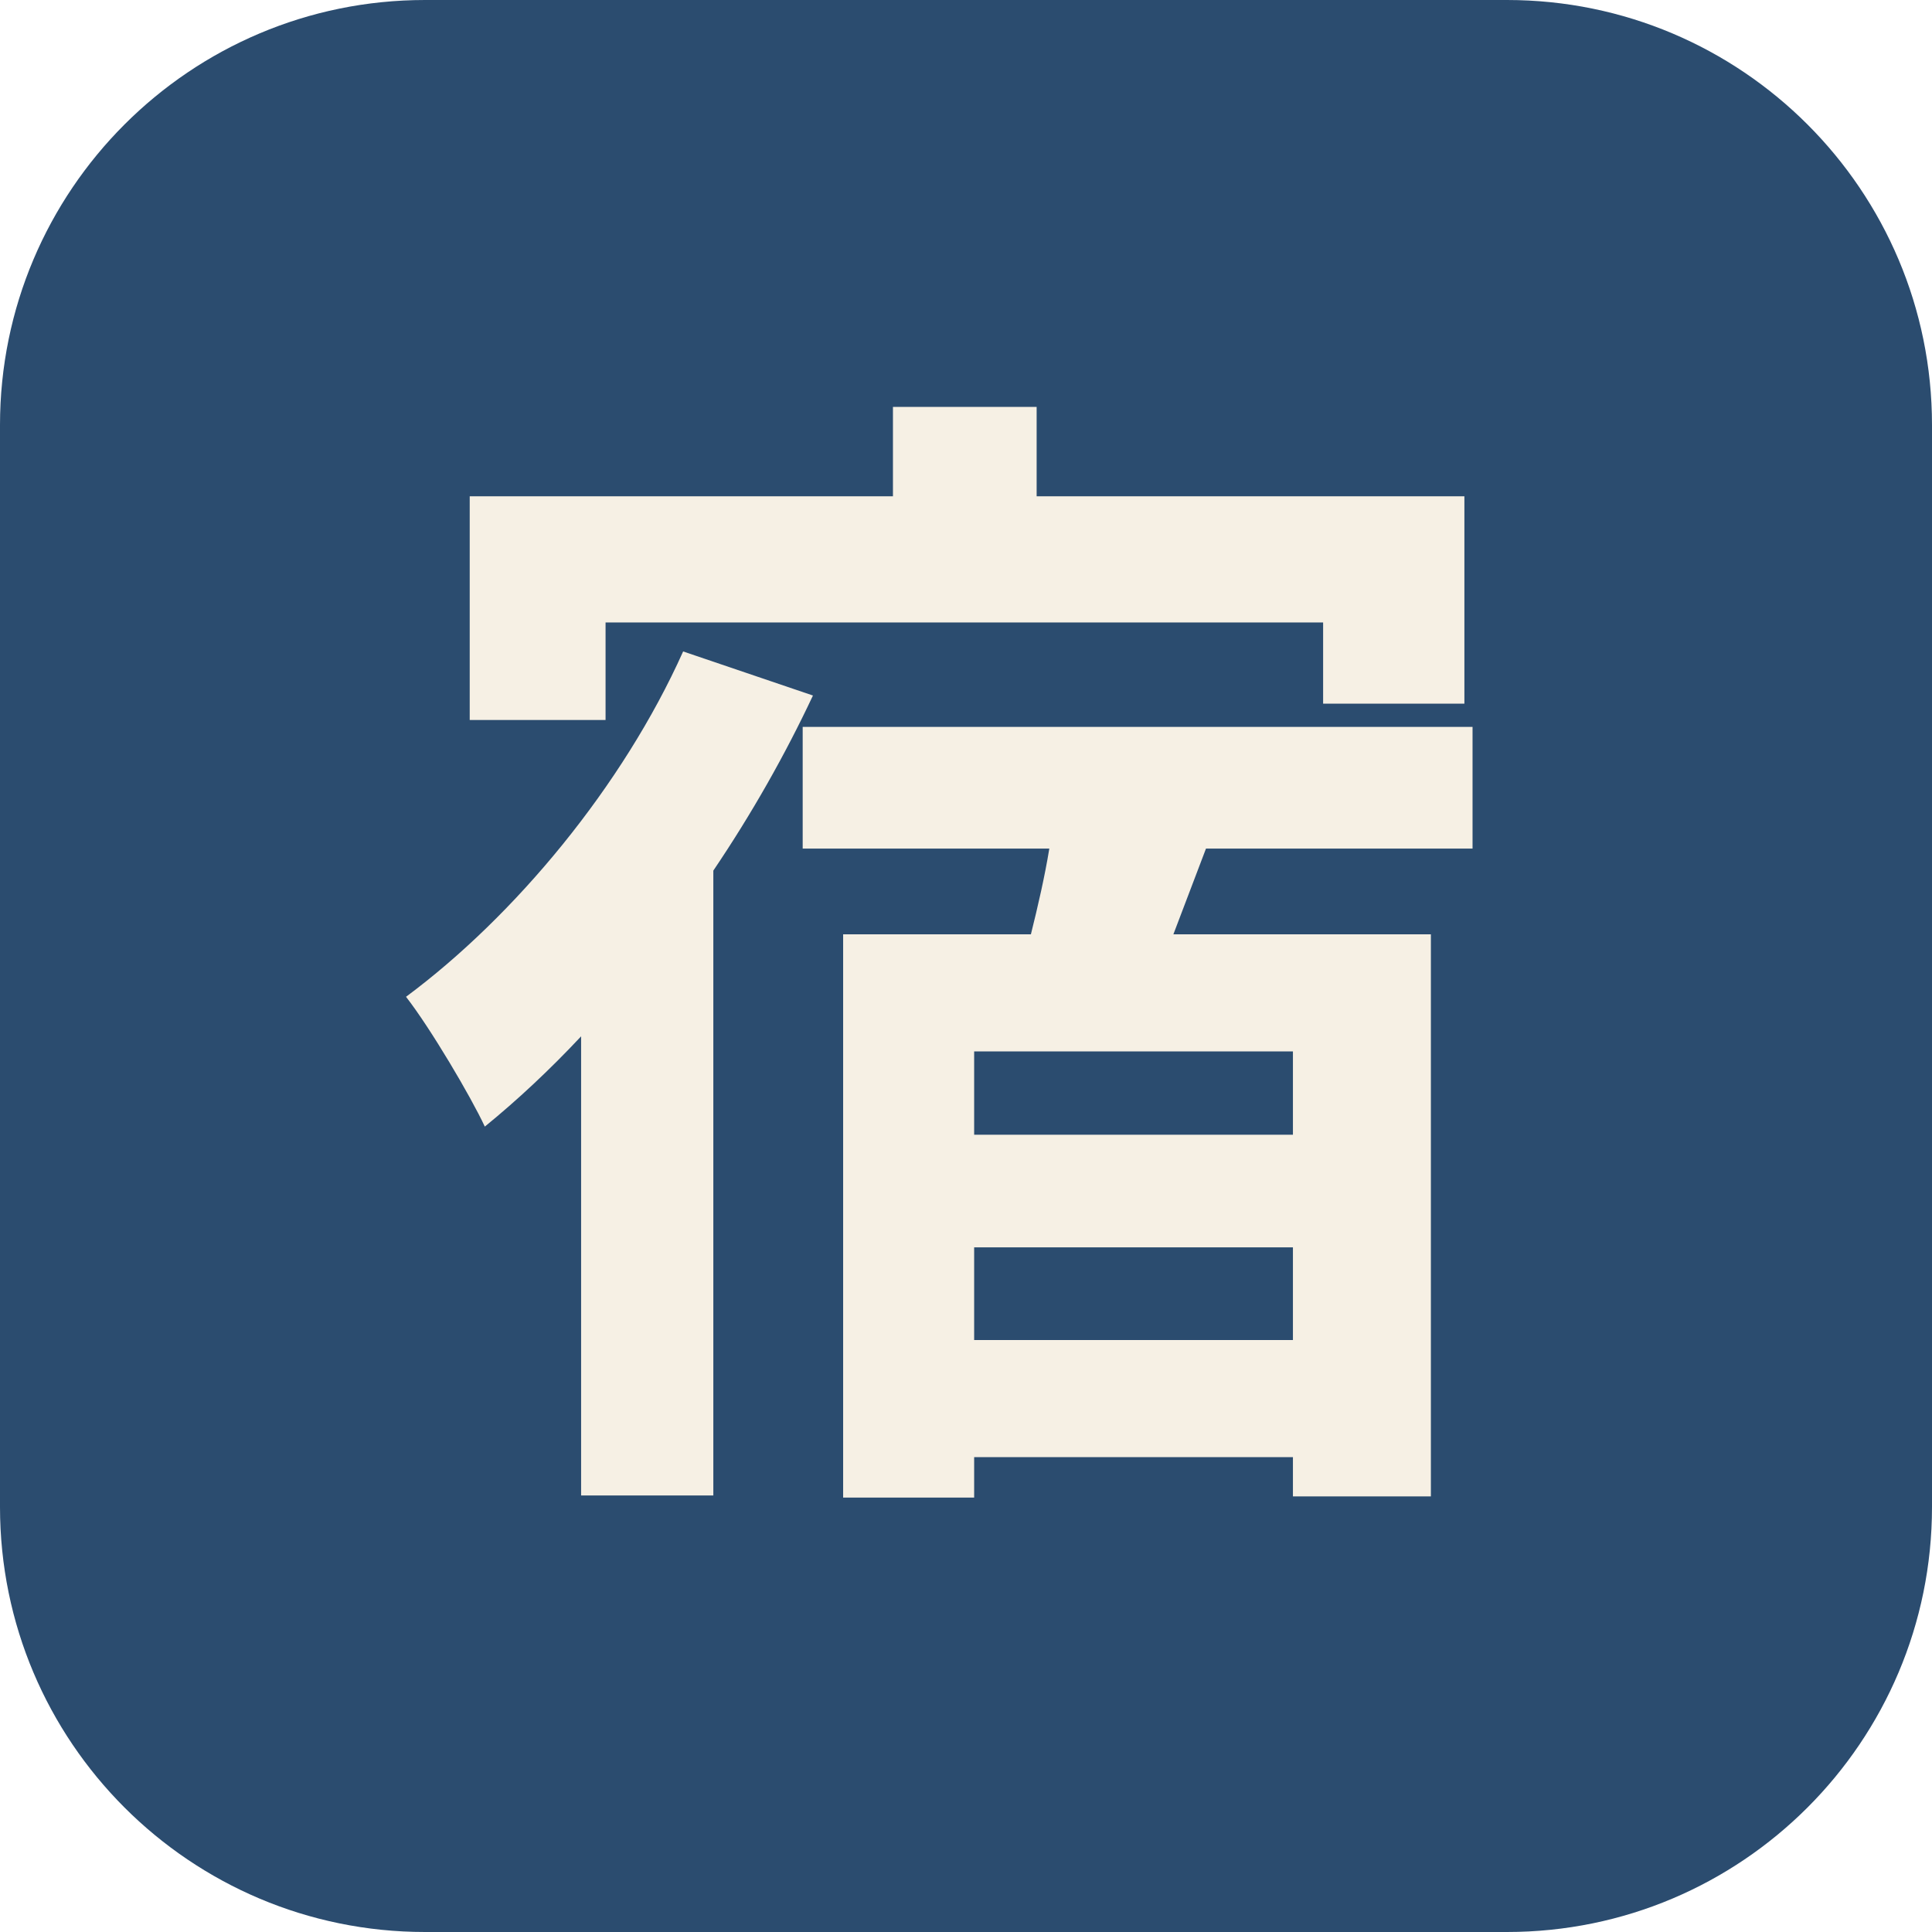
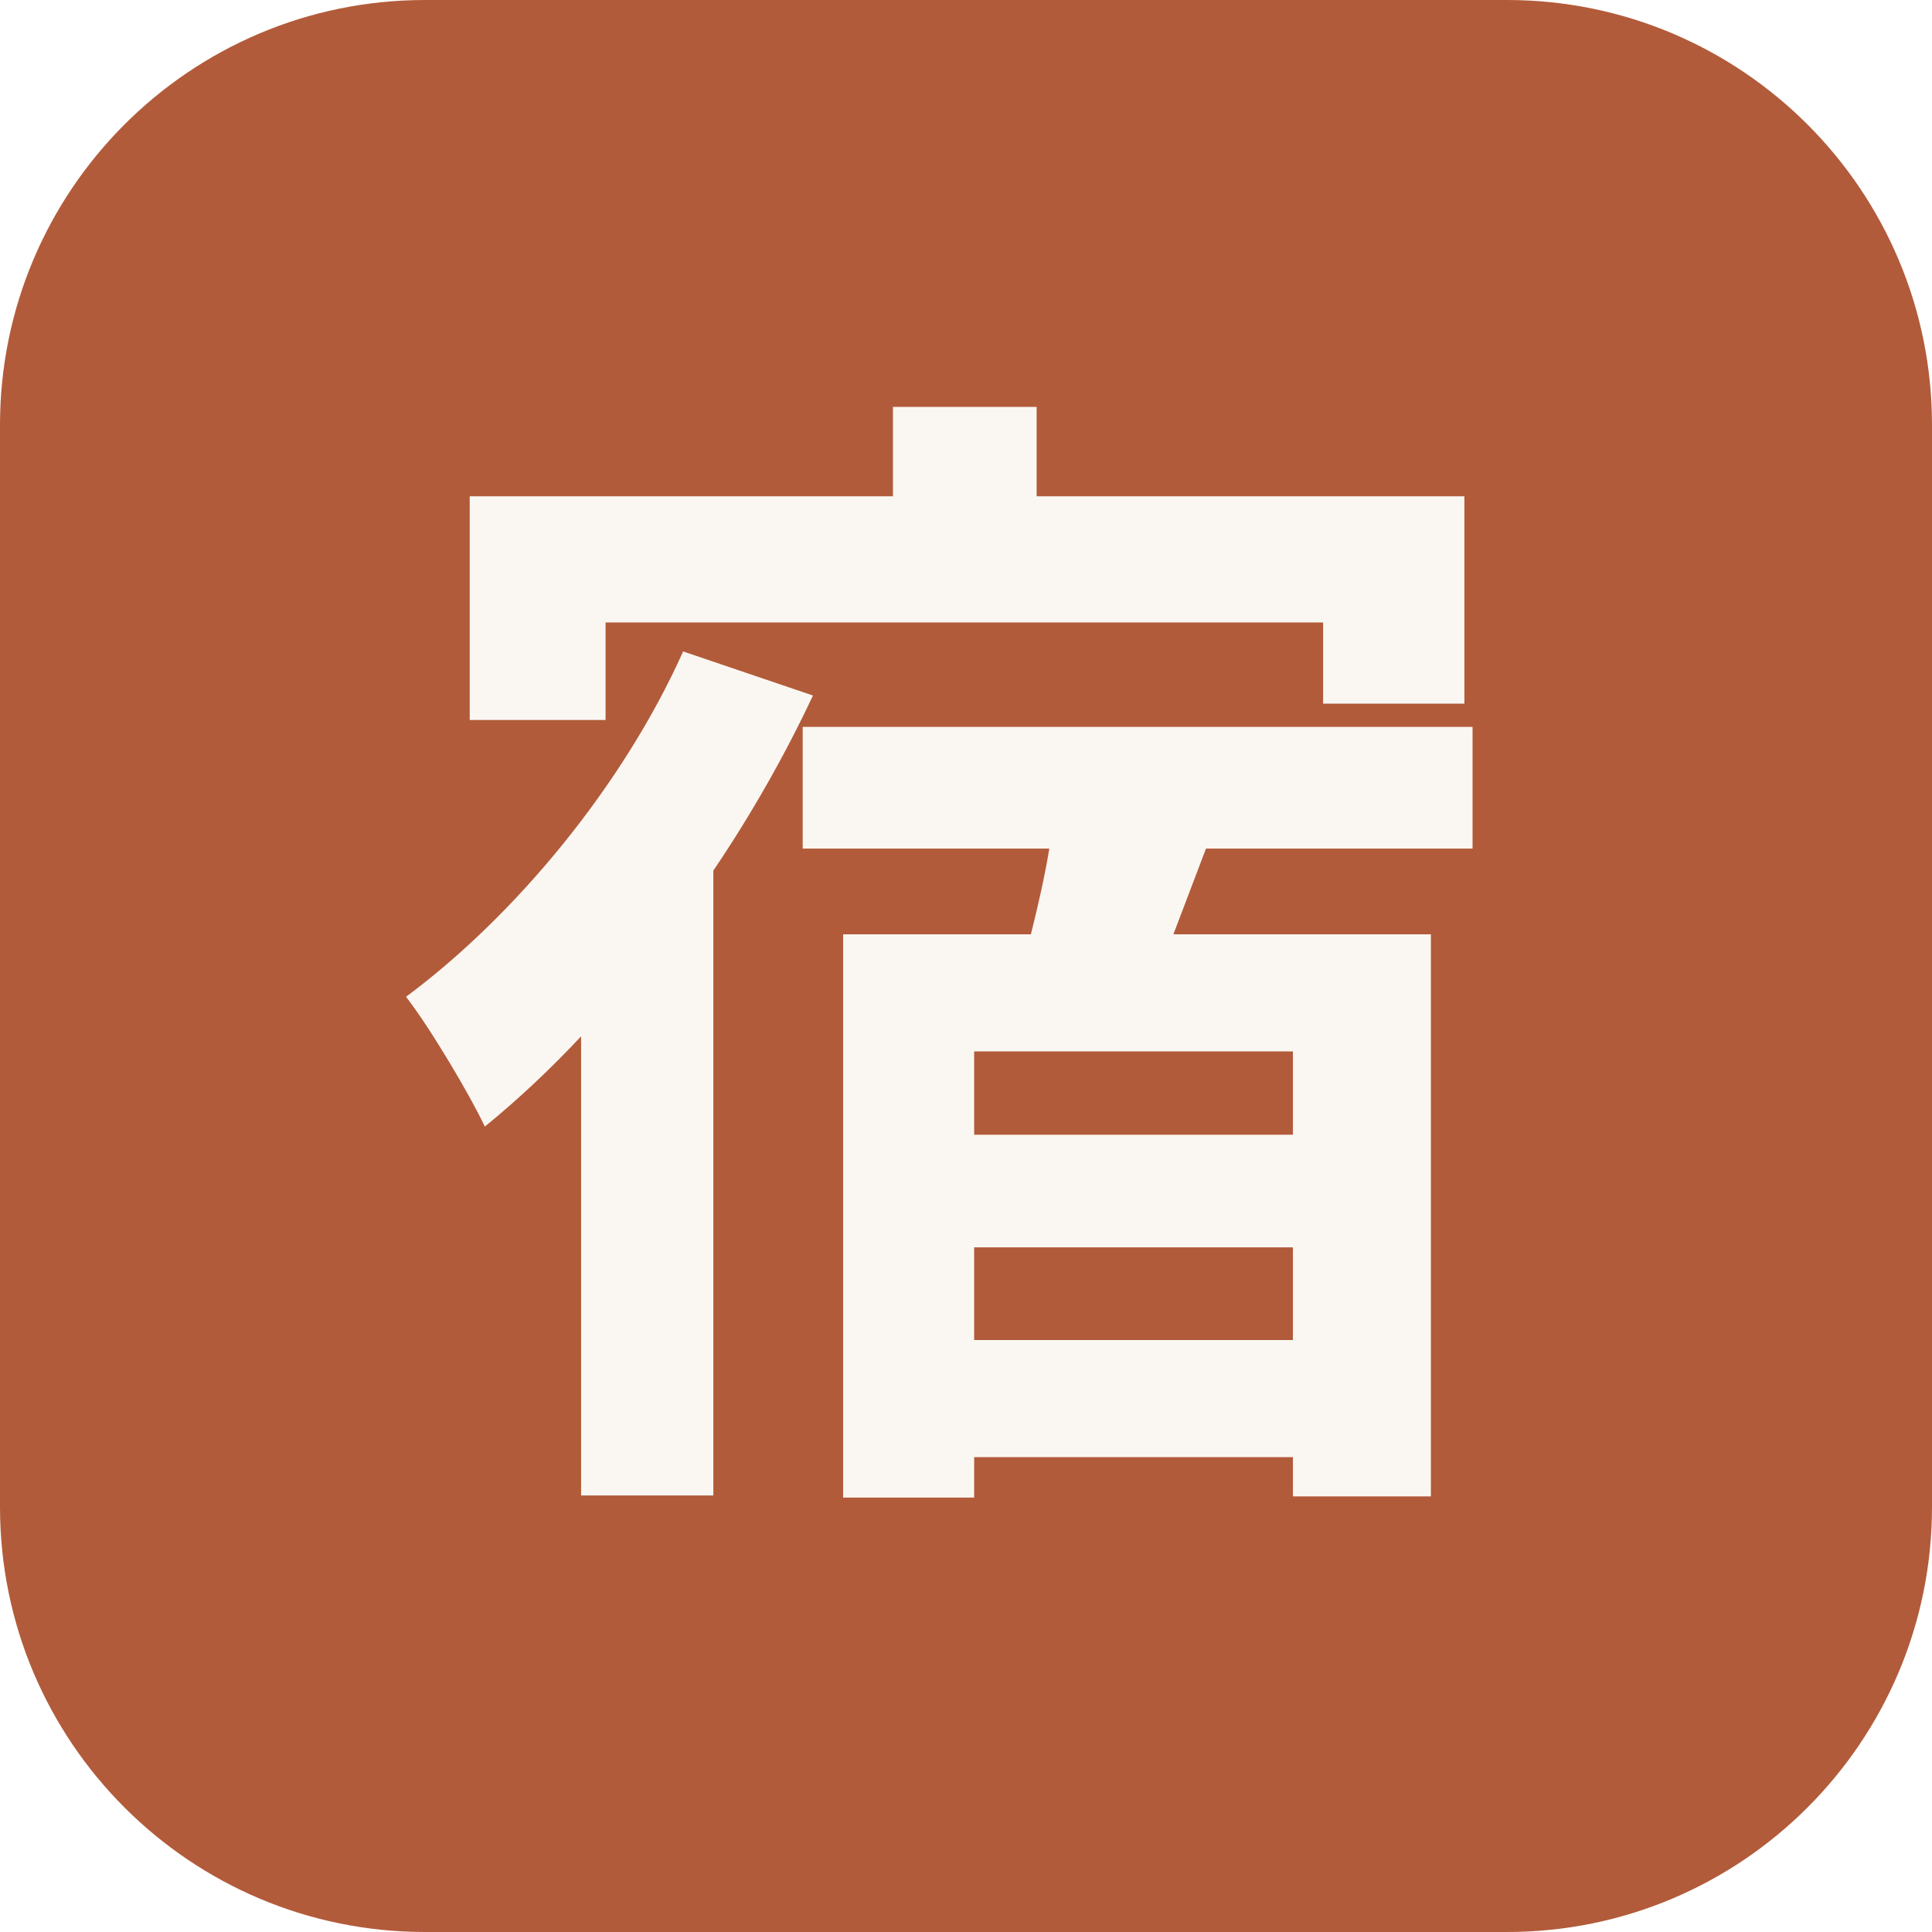
<svg xmlns="http://www.w3.org/2000/svg" viewBox="0 0 100 100">
-   <rect width="100" height="100" rx="22" fill="#2b4c6f" />
-   <text x="50" y="72" font-size="60" font-family="'Hiragino Mincho ProN','Yu Mincho',serif" font-weight="600" text-anchor="middle" fill="#f6f0e4">宿</text>
+   <rect width="100" height="100" rx="22" fill="#b25b3a" />
+   <text x="50" y="72" font-size="60" font-family="'Hiragino Mincho ProN','Yu Mincho',serif" font-weight="600" text-anchor="middle" fill="#faf7f2">宿</text>
</svg>
